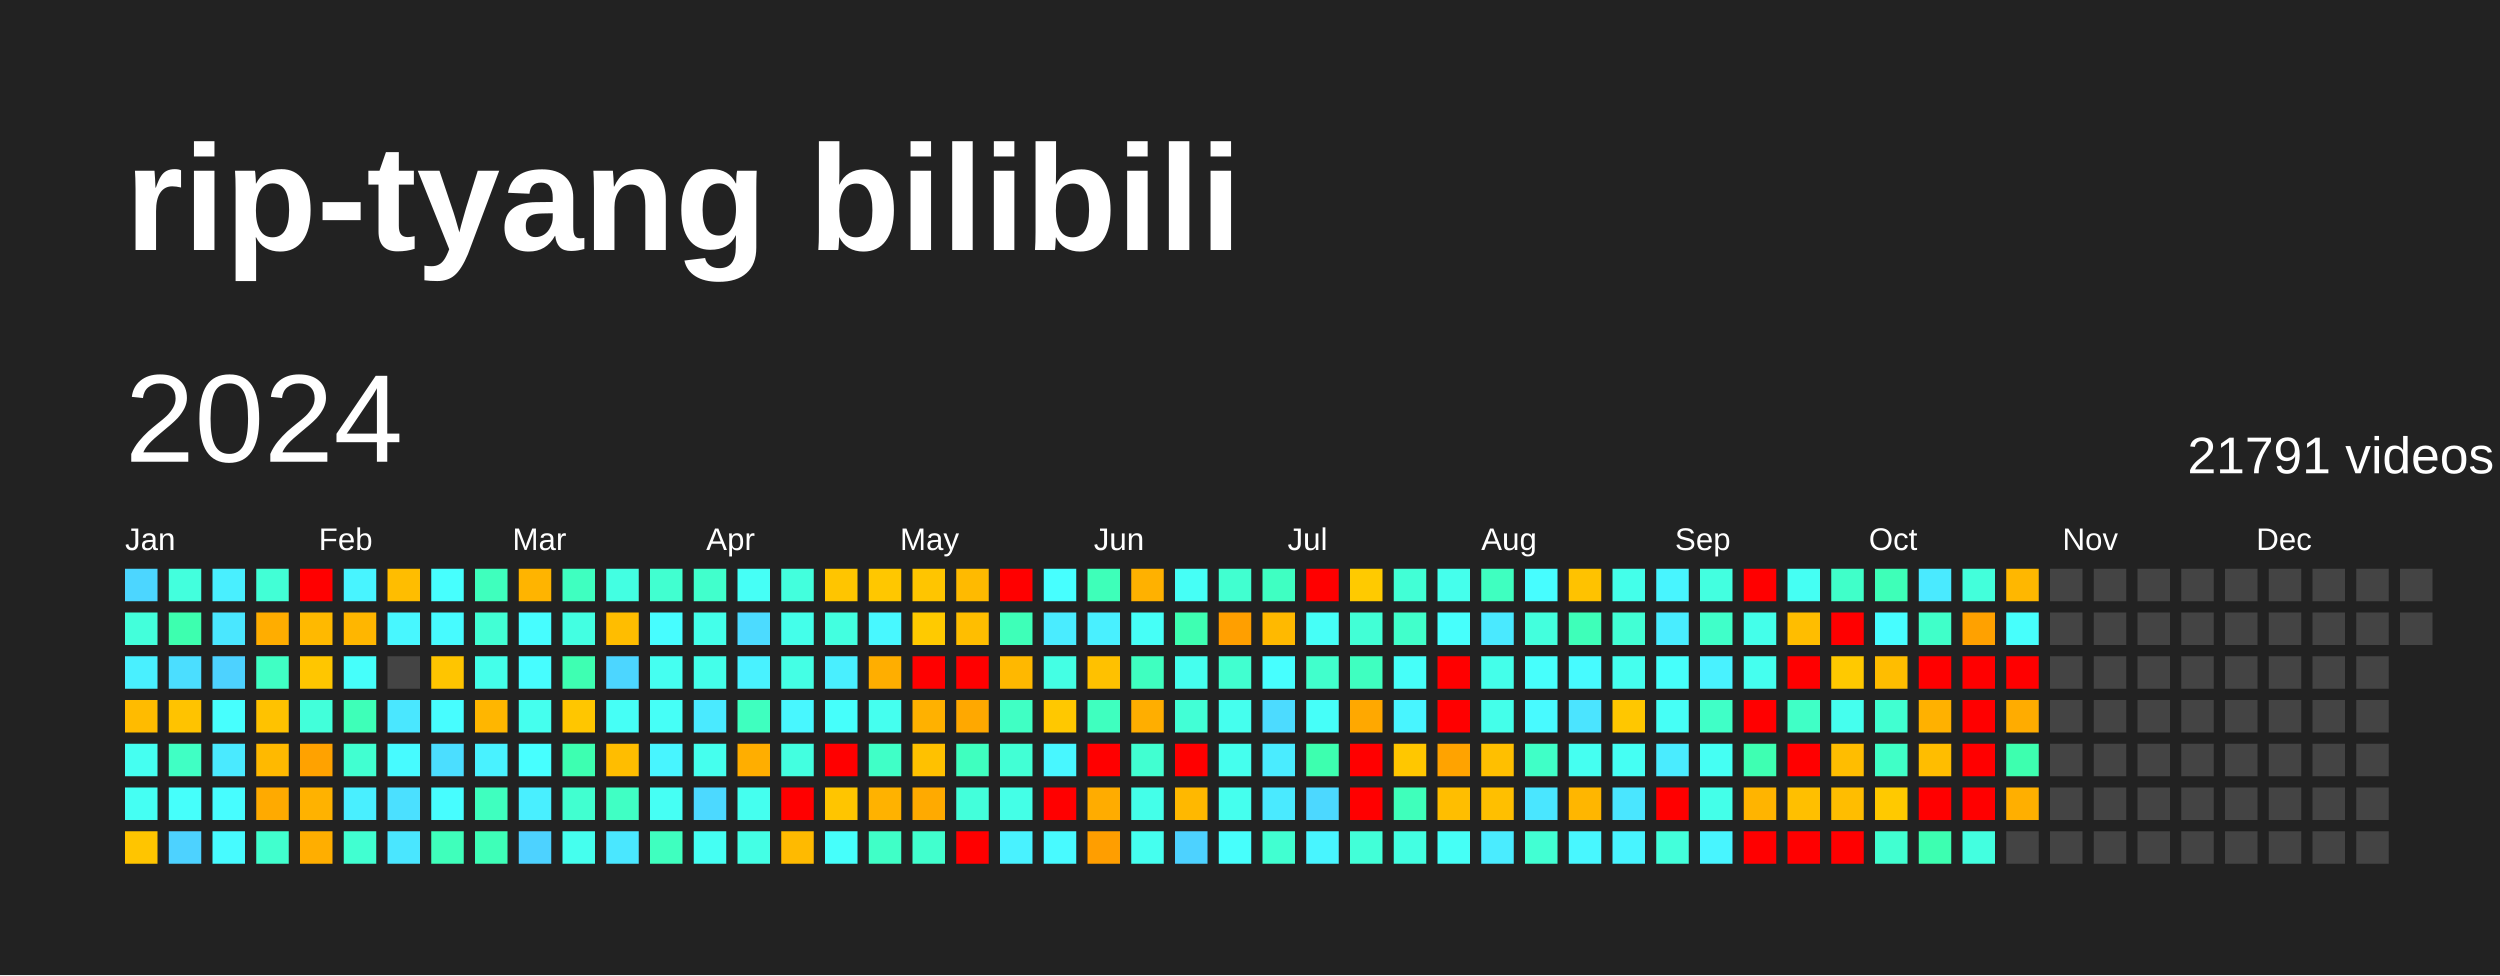
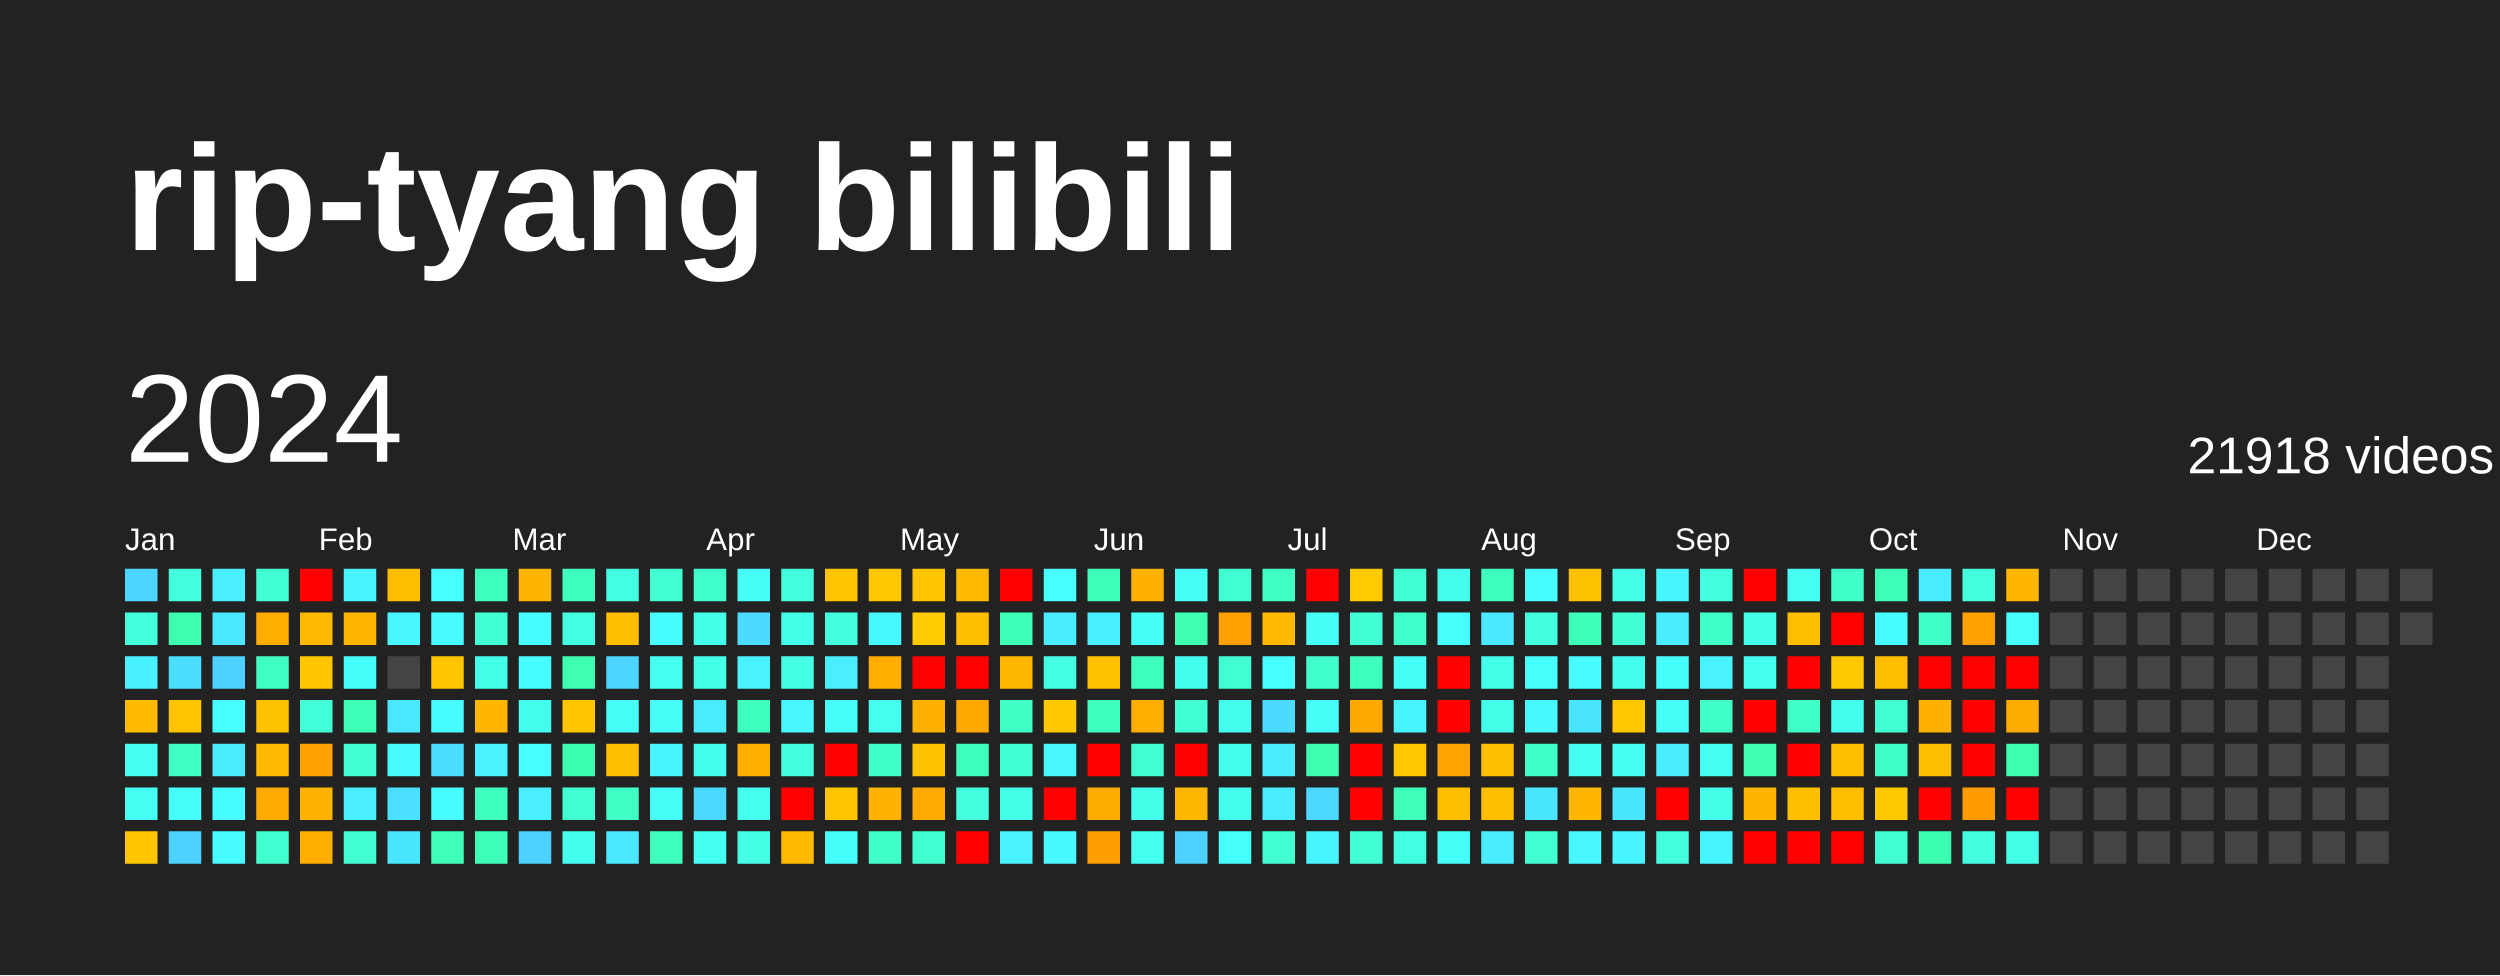
<svg xmlns="http://www.w3.org/2000/svg" baseProfile="full" height="78mm" version="1.1" viewBox="0,0,200,78" width="200mm">
  <defs />
  <rect fill="#222222" height="78" width="200" x="0" y="0" />
  <text fill="#FFFFFF" style="font-size:12px; font-family:Arial; font-weight:bold;" x="10" y="20">rip-tyang bilibili</text>
  <text dominant-baseline="hanging" fill="#FFFFFF" style="font-size:10.0px; font-family:Arial;" x="10" y="30">2024</text>
-   <text dominant-baseline="hanging" fill="#FFFFFF" style="font-size:4.125px; font-family:Arial;" x="175" y="35">21791 videos</text>
+   <text dominant-baseline="hanging" fill="#FFFFFF" style="font-size:4.125px; font-family:Arial;" x="175" y="35">21918 videos</text>
  <text fill="#FFFFFF" style="font-size:2.5px; font-family:Arial" x="10.0" y="44">Jan</text>
  <text fill="#FFFFFF" style="font-size:2.5px; font-family:Arial" x="25.5" y="44">Feb</text>
  <text fill="#FFFFFF" style="font-size:2.5px; font-family:Arial" x="41.0" y="44">Mar</text>
  <text fill="#FFFFFF" style="font-size:2.5px; font-family:Arial" x="56.5" y="44">Apr</text>
  <text fill="#FFFFFF" style="font-size:2.5px; font-family:Arial" x="72.0" y="44">May</text>
  <text fill="#FFFFFF" style="font-size:2.5px; font-family:Arial" x="87.5" y="44">Jun</text>
  <text fill="#FFFFFF" style="font-size:2.5px; font-family:Arial" x="103.0" y="44">Jul</text>
  <text fill="#FFFFFF" style="font-size:2.5px; font-family:Arial" x="118.5" y="44">Aug</text>
  <text fill="#FFFFFF" style="font-size:2.5px; font-family:Arial" x="134.0" y="44">Sep</text>
  <text fill="#FFFFFF" style="font-size:2.5px; font-family:Arial" x="149.5" y="44">Oct</text>
  <text fill="#FFFFFF" style="font-size:2.5px; font-family:Arial" x="165.0" y="44">Nov</text>
  <text fill="#FFFFFF" style="font-size:2.5px; font-family:Arial" x="180.5" y="44">Dec</text>
  <rect fill="#4cd6ff" height="2.6" width="2.6" x="10.0" y="45.5" />
  <rect fill="#43ffdb" height="2.6" width="2.6" x="10.0" y="49.0" />
  <rect fill="#49f0ff" height="2.6" width="2.6" x="10.0" y="52.5" />
  <rect fill="#ffbb00" height="2.6" width="2.6" x="10.0" y="56.0" />
  <rect fill="#45fff1" height="2.6" width="2.6" x="10.0" y="59.5" />
  <rect fill="#45fff3" height="2.6" width="2.6" x="10.0" y="63.0" />
  <rect fill="#ffc500" height="2.6" width="2.6" x="10.0" y="66.5" />
  <rect fill="#43ffdd" height="2.6" width="2.6" x="13.5" y="45.5" />
  <rect fill="#3dffaf" height="2.6" width="2.6" x="13.5" y="49.0" />
  <rect fill="#4bdeff" height="2.6" width="2.6" x="13.5" y="52.5" />
  <rect fill="#ffc300" height="2.6" width="2.6" x="13.5" y="56.0" />
  <rect fill="#40ffc4" height="2.6" width="2.6" x="13.5" y="59.5" />
  <rect fill="#46fffb" height="2.6" width="2.6" x="13.5" y="63.0" />
  <rect fill="#4dd2ff" height="2.6" width="2.6" x="13.5" y="66.5" />
  <rect fill="#49efff" height="2.6" width="2.6" x="17.0" y="45.5" />
  <rect fill="#4ae7ff" height="2.6" width="2.6" x="17.0" y="49.0" />
  <rect fill="#4dd2ff" height="2.6" width="2.6" x="17.0" y="52.5" />
  <rect fill="#47fffe" height="2.6" width="2.6" x="17.0" y="56.0" />
  <rect fill="#4aeaff" height="2.6" width="2.6" x="17.0" y="59.5" />
  <rect fill="#47fdff" height="2.6" width="2.6" x="17.0" y="63.0" />
  <rect fill="#47fbff" height="2.6" width="2.6" x="17.0" y="66.5" />
  <rect fill="#42ffd6" height="2.6" width="2.6" x="20.5" y="45.5" />
  <rect fill="#ffad00" height="2.6" width="2.6" x="20.5" y="49.0" />
  <rect fill="#40ffc4" height="2.6" width="2.6" x="20.5" y="52.5" />
  <rect fill="#ffc200" height="2.6" width="2.6" x="20.5" y="56.0" />
  <rect fill="#ffb900" height="2.6" width="2.6" x="20.5" y="59.5" />
  <rect fill="#ffaa00" height="2.6" width="2.6" x="20.5" y="63.0" />
  <rect fill="#41ffce" height="2.6" width="2.6" x="20.5" y="66.5" />
  <rect fill="red" height="2.6" width="2.6" x="24.0" y="45.5" />
  <rect fill="#ffb900" height="2.6" width="2.6" x="24.0" y="49.0" />
  <rect fill="#ffc600" height="2.6" width="2.6" x="24.0" y="52.5" />
  <rect fill="#42ffda" height="2.6" width="2.6" x="24.0" y="56.0" />
  <rect fill="#ffa200" height="2.6" width="2.6" x="24.0" y="59.5" />
  <rect fill="#ffb200" height="2.6" width="2.6" x="24.0" y="63.0" />
  <rect fill="#ffae00" height="2.6" width="2.6" x="24.0" y="66.5" />
  <rect fill="#48f4ff" height="2.6" width="2.6" x="27.5" y="45.5" />
  <rect fill="#ffb600" height="2.6" width="2.6" x="27.5" y="49.0" />
  <rect fill="#46fffb" height="2.6" width="2.6" x="27.5" y="52.5" />
  <rect fill="#3effb8" height="2.6" width="2.6" x="27.5" y="56.0" />
  <rect fill="#41ffd1" height="2.6" width="2.6" x="27.5" y="59.5" />
  <rect fill="#49efff" height="2.6" width="2.6" x="27.5" y="63.0" />
  <rect fill="#41ffd1" height="2.6" width="2.6" x="27.5" y="66.5" />
  <rect fill="#ffbd00" height="2.6" width="2.6" x="31.0" y="45.5" />
  <rect fill="#48f7ff" height="2.6" width="2.6" x="31.0" y="49.0" />
  <rect fill="#444444" height="2.6" width="2.6" x="31.0" y="52.5" />
  <rect fill="#4ae7ff" height="2.6" width="2.6" x="31.0" y="56.0" />
  <rect fill="#47fbff" height="2.6" width="2.6" x="31.0" y="59.5" />
  <rect fill="#4be0ff" height="2.6" width="2.6" x="31.0" y="63.0" />
  <rect fill="#4ae6ff" height="2.6" width="2.6" x="31.0" y="66.5" />
  <rect fill="#47fffe" height="2.6" width="2.6" x="34.5" y="45.5" />
  <rect fill="#47fbff" height="2.6" width="2.6" x="34.5" y="49.0" />
  <rect fill="#ffc500" height="2.6" width="2.6" x="34.5" y="52.5" />
  <rect fill="#47fdff" height="2.6" width="2.6" x="34.5" y="56.0" />
  <rect fill="#4bdeff" height="2.6" width="2.6" x="34.5" y="59.5" />
  <rect fill="#47fdff" height="2.6" width="2.6" x="34.5" y="63.0" />
  <rect fill="#3fffbb" height="2.6" width="2.6" x="34.5" y="66.5" />
  <rect fill="#3fffbd" height="2.6" width="2.6" x="38.0" y="45.5" />
  <rect fill="#42ffd5" height="2.6" width="2.6" x="38.0" y="49.0" />
  <rect fill="#44ffea" height="2.6" width="2.6" x="38.0" y="52.5" />
  <rect fill="#ffb600" height="2.6" width="2.6" x="38.0" y="56.0" />
  <rect fill="#49f2ff" height="2.6" width="2.6" x="38.0" y="59.5" />
  <rect fill="#3fffbf" height="2.6" width="2.6" x="38.0" y="63.0" />
  <rect fill="#3effb8" height="2.6" width="2.6" x="38.0" y="66.5" />
  <rect fill="#ffb400" height="2.6" width="2.6" x="41.5" y="45.5" />
  <rect fill="#47fdff" height="2.6" width="2.6" x="41.5" y="49.0" />
  <rect fill="#47fdff" height="2.6" width="2.6" x="41.5" y="52.5" />
  <rect fill="#45ffee" height="2.6" width="2.6" x="41.5" y="56.0" />
  <rect fill="#47ffff" height="2.6" width="2.6" x="41.5" y="59.5" />
  <rect fill="#49efff" height="2.6" width="2.6" x="41.5" y="63.0" />
  <rect fill="#4dd2ff" height="2.6" width="2.6" x="41.5" y="66.5" />
  <rect fill="#3fffc0" height="2.6" width="2.6" x="45.0" y="45.5" />
  <rect fill="#43ffe2" height="2.6" width="2.6" x="45.0" y="49.0" />
  <rect fill="#3effb2" height="2.6" width="2.6" x="45.0" y="52.5" />
  <rect fill="#ffc600" height="2.6" width="2.6" x="45.0" y="56.0" />
  <rect fill="#3dffb1" height="2.6" width="2.6" x="45.0" y="59.5" />
  <rect fill="#41ffd0" height="2.6" width="2.6" x="45.0" y="63.0" />
  <rect fill="#45ffee" height="2.6" width="2.6" x="45.0" y="66.5" />
  <rect fill="#43ffe2" height="2.6" width="2.6" x="48.5" y="45.5" />
  <rect fill="#ffbd00" height="2.6" width="2.6" x="48.5" y="49.0" />
  <rect fill="#4cd6ff" height="2.6" width="2.6" x="48.5" y="52.5" />
  <rect fill="#46fff6" height="2.6" width="2.6" x="48.5" y="56.0" />
  <rect fill="#ffbd00" height="2.6" width="2.6" x="48.5" y="59.5" />
  <rect fill="#40ffc4" height="2.6" width="2.6" x="48.5" y="63.0" />
  <rect fill="#4ae7ff" height="2.6" width="2.6" x="48.5" y="66.5" />
  <rect fill="#41ffd0" height="2.6" width="2.6" x="52.0" y="45.5" />
  <rect fill="#47fdff" height="2.6" width="2.6" x="52.0" y="49.0" />
  <rect fill="#45fff1" height="2.6" width="2.6" x="52.0" y="52.5" />
  <rect fill="#46fff7" height="2.6" width="2.6" x="52.0" y="56.0" />
  <rect fill="#48f5ff" height="2.6" width="2.6" x="52.0" y="59.5" />
  <rect fill="#46fff4" height="2.6" width="2.6" x="52.0" y="63.0" />
  <rect fill="#3fffbf" height="2.6" width="2.6" x="52.0" y="66.5" />
  <rect fill="#41ffcc" height="2.6" width="2.6" x="55.5" y="45.5" />
  <rect fill="#44ffea" height="2.6" width="2.6" x="55.5" y="49.0" />
  <rect fill="#44ffea" height="2.6" width="2.6" x="55.5" y="52.5" />
  <rect fill="#4aeaff" height="2.6" width="2.6" x="55.5" y="56.0" />
  <rect fill="#45ffee" height="2.6" width="2.6" x="55.5" y="59.5" />
  <rect fill="#4cd9ff" height="2.6" width="2.6" x="55.5" y="63.0" />
  <rect fill="#45fff3" height="2.6" width="2.6" x="55.5" y="66.5" />
  <rect fill="#46fff6" height="2.6" width="2.6" x="59.0" y="45.5" />
  <rect fill="#4cdbff" height="2.6" width="2.6" x="59.0" y="49.0" />
  <rect fill="#49f2ff" height="2.6" width="2.6" x="59.0" y="52.5" />
  <rect fill="#3fffbf" height="2.6" width="2.6" x="59.0" y="56.0" />
  <rect fill="#ffae00" height="2.6" width="2.6" x="59.0" y="59.5" />
  <rect fill="#45ffef" height="2.6" width="2.6" x="59.0" y="63.0" />
  <rect fill="#44ffe5" height="2.6" width="2.6" x="59.0" y="66.5" />
  <rect fill="#43ffdd" height="2.6" width="2.6" x="62.5" y="45.5" />
  <rect fill="#44ffea" height="2.6" width="2.6" x="62.5" y="49.0" />
  <rect fill="#44ffe5" height="2.6" width="2.6" x="62.5" y="52.5" />
  <rect fill="#48f7ff" height="2.6" width="2.6" x="62.5" y="56.0" />
  <rect fill="#43ffe0" height="2.6" width="2.6" x="62.5" y="59.5" />
  <rect fill="red" height="2.6" width="2.6" x="62.5" y="63.0" />
  <rect fill="#ffba00" height="2.6" width="2.6" x="62.5" y="66.5" />
  <rect fill="#ffc500" height="2.6" width="2.6" x="66.0" y="45.5" />
  <rect fill="#43ffe0" height="2.6" width="2.6" x="66.0" y="49.0" />
  <rect fill="#49efff" height="2.6" width="2.6" x="66.0" y="52.5" />
  <rect fill="#46fffb" height="2.6" width="2.6" x="66.0" y="56.0" />
  <rect fill="red" height="2.6" width="2.6" x="66.0" y="59.5" />
  <rect fill="#ffc500" height="2.6" width="2.6" x="66.0" y="63.0" />
  <rect fill="#46fffb" height="2.6" width="2.6" x="66.0" y="66.5" />
  <rect fill="#ffc700" height="2.6" width="2.6" x="69.5" y="45.5" />
  <rect fill="#48f8ff" height="2.6" width="2.6" x="69.5" y="49.0" />
  <rect fill="#ffae00" height="2.6" width="2.6" x="69.5" y="52.5" />
  <rect fill="#45ffef" height="2.6" width="2.6" x="69.5" y="56.0" />
  <rect fill="#40ffc7" height="2.6" width="2.6" x="69.5" y="59.5" />
  <rect fill="#ffb200" height="2.6" width="2.6" x="69.5" y="63.0" />
  <rect fill="#40ffc7" height="2.6" width="2.6" x="69.5" y="66.5" />
  <rect fill="#ffc500" height="2.6" width="2.6" x="73.0" y="45.5" />
  <rect fill="#ffca00" height="2.6" width="2.6" x="73.0" y="49.0" />
  <rect fill="red" height="2.6" width="2.6" x="73.0" y="52.5" />
  <rect fill="#ffb100" height="2.6" width="2.6" x="73.0" y="56.0" />
  <rect fill="#ffc100" height="2.6" width="2.6" x="73.0" y="59.5" />
  <rect fill="#ffaa00" height="2.6" width="2.6" x="73.0" y="63.0" />
  <rect fill="#41ffce" height="2.6" width="2.6" x="73.0" y="66.5" />
  <rect fill="#ffba00" height="2.6" width="2.6" x="76.5" y="45.5" />
  <rect fill="#ffbe00" height="2.6" width="2.6" x="76.5" y="49.0" />
  <rect fill="red" height="2.6" width="2.6" x="76.5" y="52.5" />
  <rect fill="#ffa800" height="2.6" width="2.6" x="76.5" y="56.0" />
  <rect fill="#3fffbf" height="2.6" width="2.6" x="76.5" y="59.5" />
  <rect fill="#43ffdb" height="2.6" width="2.6" x="76.5" y="63.0" />
  <rect fill="red" height="2.6" width="2.6" x="76.5" y="66.5" />
  <rect fill="red" height="2.6" width="2.6" x="80.0" y="45.5" />
  <rect fill="#3effb8" height="2.6" width="2.6" x="80.0" y="49.0" />
  <rect fill="#ffb800" height="2.6" width="2.6" x="80.0" y="52.5" />
  <rect fill="#40ffc4" height="2.6" width="2.6" x="80.0" y="56.0" />
  <rect fill="#42ffd5" height="2.6" width="2.6" x="80.0" y="59.5" />
  <rect fill="#44ffe7" height="2.6" width="2.6" x="80.0" y="63.0" />
  <rect fill="#49f2ff" height="2.6" width="2.6" x="80.0" y="66.5" />
  <rect fill="#47ffff" height="2.6" width="2.6" x="83.5" y="45.5" />
  <rect fill="#4aecff" height="2.6" width="2.6" x="83.5" y="49.0" />
  <rect fill="#44ffe4" height="2.6" width="2.6" x="83.5" y="52.5" />
  <rect fill="#ffc800" height="2.6" width="2.6" x="83.5" y="56.0" />
  <rect fill="#48f7ff" height="2.6" width="2.6" x="83.5" y="59.5" />
  <rect fill="red" height="2.6" width="2.6" x="83.5" y="63.0" />
  <rect fill="#48faff" height="2.6" width="2.6" x="83.5" y="66.5" />
  <rect fill="#3effb9" height="2.6" width="2.6" x="87.0" y="45.5" />
  <rect fill="#49f0ff" height="2.6" width="2.6" x="87.0" y="49.0" />
  <rect fill="#ffc100" height="2.6" width="2.6" x="87.0" y="52.5" />
  <rect fill="#3fffbf" height="2.6" width="2.6" x="87.0" y="56.0" />
  <rect fill="red" height="2.6" width="2.6" x="87.0" y="59.5" />
  <rect fill="#ffac00" height="2.6" width="2.6" x="87.0" y="63.0" />
  <rect fill="#ff9e00" height="2.6" width="2.6" x="87.0" y="66.5" />
  <rect fill="#ffb100" height="2.6" width="2.6" x="90.5" y="45.5" />
  <rect fill="#46fff7" height="2.6" width="2.6" x="90.5" y="49.0" />
  <rect fill="#3fffc0" height="2.6" width="2.6" x="90.5" y="52.5" />
  <rect fill="#ffae00" height="2.6" width="2.6" x="90.5" y="56.0" />
  <rect fill="#41ffd1" height="2.6" width="2.6" x="90.5" y="59.5" />
  <rect fill="#44ffe9" height="2.6" width="2.6" x="90.5" y="63.0" />
  <rect fill="#45ffef" height="2.6" width="2.6" x="90.5" y="66.5" />
  <rect fill="#46fff6" height="2.6" width="2.6" x="94.0" y="45.5" />
  <rect fill="#3effb2" height="2.6" width="2.6" x="94.0" y="49.0" />
  <rect fill="#45ffee" height="2.6" width="2.6" x="94.0" y="52.5" />
  <rect fill="#42ffd6" height="2.6" width="2.6" x="94.0" y="56.0" />
  <rect fill="red" height="2.6" width="2.6" x="94.0" y="59.5" />
  <rect fill="#ffb800" height="2.6" width="2.6" x="94.0" y="63.0" />
  <rect fill="#4dd2ff" height="2.6" width="2.6" x="94.0" y="66.5" />
  <rect fill="#41ffd0" height="2.6" width="2.6" x="97.5" y="45.5" />
  <rect fill="#ff9f00" height="2.6" width="2.6" x="97.5" y="49.0" />
  <rect fill="#41ffd0" height="2.6" width="2.6" x="97.5" y="52.5" />
  <rect fill="#45ffee" height="2.6" width="2.6" x="97.5" y="56.0" />
  <rect fill="#45ffee" height="2.6" width="2.6" x="97.5" y="59.5" />
  <rect fill="#45ffee" height="2.6" width="2.6" x="97.5" y="63.0" />
  <rect fill="#47fffc" height="2.6" width="2.6" x="97.5" y="66.5" />
  <rect fill="#3fffc2" height="2.6" width="2.6" x="101.0" y="45.5" />
  <rect fill="#ffb900" height="2.6" width="2.6" x="101.0" y="49.0" />
  <rect fill="#47ffff" height="2.6" width="2.6" x="101.0" y="52.5" />
  <rect fill="#4cdbff" height="2.6" width="2.6" x="101.0" y="56.0" />
  <rect fill="#4aecff" height="2.6" width="2.6" x="101.0" y="59.5" />
  <rect fill="#4aeaff" height="2.6" width="2.6" x="101.0" y="63.0" />
  <rect fill="#41ffd1" height="2.6" width="2.6" x="101.0" y="66.5" />
  <rect fill="red" height="2.6" width="2.6" x="104.5" y="45.5" />
  <rect fill="#46fff7" height="2.6" width="2.6" x="104.5" y="49.0" />
  <rect fill="#41ffcc" height="2.6" width="2.6" x="104.5" y="52.5" />
  <rect fill="#46fff9" height="2.6" width="2.6" x="104.5" y="56.0" />
  <rect fill="#3dffaf" height="2.6" width="2.6" x="104.5" y="59.5" />
  <rect fill="#4cd8ff" height="2.6" width="2.6" x="104.5" y="63.0" />
  <rect fill="#48f5ff" height="2.6" width="2.6" x="104.5" y="66.5" />
  <rect fill="#ffca00" height="2.6" width="2.6" x="108.0" y="45.5" />
  <rect fill="#42ffd6" height="2.6" width="2.6" x="108.0" y="49.0" />
  <rect fill="#3fffc0" height="2.6" width="2.6" x="108.0" y="52.5" />
  <rect fill="#ffa800" height="2.6" width="2.6" x="108.0" y="56.0" />
  <rect fill="red" height="2.6" width="2.6" x="108.0" y="59.5" />
  <rect fill="red" height="2.6" width="2.6" x="108.0" y="63.0" />
  <rect fill="#42ffd8" height="2.6" width="2.6" x="108.0" y="66.5" />
  <rect fill="#42ffd6" height="2.6" width="2.6" x="111.5" y="45.5" />
  <rect fill="#41ffcb" height="2.6" width="2.6" x="111.5" y="49.0" />
  <rect fill="#46fff9" height="2.6" width="2.6" x="111.5" y="52.5" />
  <rect fill="#48f5ff" height="2.6" width="2.6" x="111.5" y="56.0" />
  <rect fill="#ffc700" height="2.6" width="2.6" x="111.5" y="59.5" />
  <rect fill="#3fffbb" height="2.6" width="2.6" x="111.5" y="63.0" />
  <rect fill="#43ffe2" height="2.6" width="2.6" x="111.5" y="66.5" />
  <rect fill="#45ffec" height="2.6" width="2.6" x="115.0" y="45.5" />
  <rect fill="#47fffc" height="2.6" width="2.6" x="115.0" y="49.0" />
  <rect fill="red" height="2.6" width="2.6" x="115.0" y="52.5" />
  <rect fill="red" height="2.6" width="2.6" x="115.0" y="56.0" />
  <rect fill="#ffa300" height="2.6" width="2.6" x="115.0" y="59.5" />
  <rect fill="#ffbe00" height="2.6" width="2.6" x="115.0" y="63.0" />
  <rect fill="#46fff6" height="2.6" width="2.6" x="115.0" y="66.5" />
  <rect fill="#3fffc0" height="2.6" width="2.6" x="118.5" y="45.5" />
  <rect fill="#4ae9ff" height="2.6" width="2.6" x="118.5" y="49.0" />
  <rect fill="#44ffea" height="2.6" width="2.6" x="118.5" y="52.5" />
  <rect fill="#44ffea" height="2.6" width="2.6" x="118.5" y="56.0" />
  <rect fill="#ffbf00" height="2.6" width="2.6" x="118.5" y="59.5" />
  <rect fill="#ffbf00" height="2.6" width="2.6" x="118.5" y="63.0" />
  <rect fill="#4aecff" height="2.6" width="2.6" x="118.5" y="66.5" />
  <rect fill="#47fdff" height="2.6" width="2.6" x="122.0" y="45.5" />
  <rect fill="#43ffdd" height="2.6" width="2.6" x="122.0" y="49.0" />
  <rect fill="#47fffc" height="2.6" width="2.6" x="122.0" y="52.5" />
  <rect fill="#48faff" height="2.6" width="2.6" x="122.0" y="56.0" />
  <rect fill="#40ffc7" height="2.6" width="2.6" x="122.0" y="59.5" />
  <rect fill="#4ae6ff" height="2.6" width="2.6" x="122.0" y="63.0" />
  <rect fill="#42ffd3" height="2.6" width="2.6" x="122.0" y="66.5" />
  <rect fill="#ffc200" height="2.6" width="2.6" x="125.5" y="45.5" />
  <rect fill="#3effb9" height="2.6" width="2.6" x="125.5" y="49.0" />
  <rect fill="#47fbff" height="2.6" width="2.6" x="125.5" y="52.5" />
  <rect fill="#4be4ff" height="2.6" width="2.6" x="125.5" y="56.0" />
  <rect fill="#45fff1" height="2.6" width="2.6" x="125.5" y="59.5" />
  <rect fill="#ffb600" height="2.6" width="2.6" x="125.5" y="63.0" />
  <rect fill="#48f7ff" height="2.6" width="2.6" x="125.5" y="66.5" />
  <rect fill="#44ffea" height="2.6" width="2.6" x="129.0" y="45.5" />
  <rect fill="#42ffd5" height="2.6" width="2.6" x="129.0" y="49.0" />
  <rect fill="#45ffee" height="2.6" width="2.6" x="129.0" y="52.5" />
  <rect fill="#ffc700" height="2.6" width="2.6" x="129.0" y="56.0" />
  <rect fill="#45fff3" height="2.6" width="2.6" x="129.0" y="59.5" />
  <rect fill="#4ae6ff" height="2.6" width="2.6" x="129.0" y="63.0" />
  <rect fill="#48f4ff" height="2.6" width="2.6" x="129.0" y="66.5" />
  <rect fill="#48f5ff" height="2.6" width="2.6" x="132.5" y="45.5" />
  <rect fill="#49edff" height="2.6" width="2.6" x="132.5" y="49.0" />
  <rect fill="#46fffb" height="2.6" width="2.6" x="132.5" y="52.5" />
  <rect fill="#46fff6" height="2.6" width="2.6" x="132.5" y="56.0" />
  <rect fill="#4aecff" height="2.6" width="2.6" x="132.5" y="59.5" />
  <rect fill="red" height="2.6" width="2.6" x="132.5" y="63.0" />
  <rect fill="#43ffdb" height="2.6" width="2.6" x="132.5" y="66.5" />
  <rect fill="#43ffe0" height="2.6" width="2.6" x="136.0" y="45.5" />
  <rect fill="#40ffc9" height="2.6" width="2.6" x="136.0" y="49.0" />
  <rect fill="#49f2ff" height="2.6" width="2.6" x="136.0" y="52.5" />
  <rect fill="#40ffc7" height="2.6" width="2.6" x="136.0" y="56.0" />
  <rect fill="#45fff3" height="2.6" width="2.6" x="136.0" y="59.5" />
  <rect fill="#44ffe9" height="2.6" width="2.6" x="136.0" y="63.0" />
  <rect fill="#48f5ff" height="2.6" width="2.6" x="136.0" y="66.5" />
  <rect fill="red" height="2.6" width="2.6" x="139.5" y="45.5" />
  <rect fill="#44ffea" height="2.6" width="2.6" x="139.5" y="49.0" />
  <rect fill="#45ffef" height="2.6" width="2.6" x="139.5" y="52.5" />
  <rect fill="red" height="2.6" width="2.6" x="139.5" y="56.0" />
  <rect fill="#3effb2" height="2.6" width="2.6" x="139.5" y="59.5" />
  <rect fill="#ffb400" height="2.6" width="2.6" x="139.5" y="63.0" />
  <rect fill="red" height="2.6" width="2.6" x="139.5" y="66.5" />
  <rect fill="#45fff3" height="2.6" width="2.6" x="143.0" y="45.5" />
  <rect fill="#ffbd00" height="2.6" width="2.6" x="143.0" y="49.0" />
  <rect fill="red" height="2.6" width="2.6" x="143.0" y="52.5" />
  <rect fill="#40ffc6" height="2.6" width="2.6" x="143.0" y="56.0" />
  <rect fill="red" height="2.6" width="2.6" x="143.0" y="59.5" />
  <rect fill="#ffbf00" height="2.6" width="2.6" x="143.0" y="63.0" />
  <rect fill="red" height="2.6" width="2.6" x="143.0" y="66.5" />
  <rect fill="#40ffc9" height="2.6" width="2.6" x="146.5" y="45.5" />
  <rect fill="red" height="2.6" width="2.6" x="146.5" y="49.0" />
  <rect fill="#ffc900" height="2.6" width="2.6" x="146.5" y="52.5" />
  <rect fill="#45ffee" height="2.6" width="2.6" x="146.5" y="56.0" />
  <rect fill="#ffbd00" height="2.6" width="2.6" x="146.5" y="59.5" />
  <rect fill="#ffbd00" height="2.6" width="2.6" x="146.5" y="63.0" />
  <rect fill="red" height="2.6" width="2.6" x="146.5" y="66.5" />
  <rect fill="#3effb8" height="2.6" width="2.6" x="150.0" y="45.5" />
  <rect fill="#47fdff" height="2.6" width="2.6" x="150.0" y="49.0" />
  <rect fill="#ffbd00" height="2.6" width="2.6" x="150.0" y="52.5" />
  <rect fill="#41ffd1" height="2.6" width="2.6" x="150.0" y="56.0" />
  <rect fill="#40ffc7" height="2.6" width="2.6" x="150.0" y="59.5" />
  <rect fill="#ffc900" height="2.6" width="2.6" x="150.0" y="63.0" />
  <rect fill="#41ffd1" height="2.6" width="2.6" x="150.0" y="66.5" />
  <rect fill="#4aeaff" height="2.6" width="2.6" x="153.5" y="45.5" />
  <rect fill="#40ffc9" height="2.6" width="2.6" x="153.5" y="49.0" />
  <rect fill="red" height="2.6" width="2.6" x="153.5" y="52.5" />
  <rect fill="#ffb100" height="2.6" width="2.6" x="153.5" y="56.0" />
  <rect fill="#ffbd00" height="2.6" width="2.6" x="153.5" y="59.5" />
  <rect fill="red" height="2.6" width="2.6" x="153.5" y="63.0" />
  <rect fill="#3dffb1" height="2.6" width="2.6" x="153.5" y="66.5" />
  <rect fill="#43ffdb" height="2.6" width="2.6" x="157.0" y="45.5" />
  <rect fill="#ffa100" height="2.6" width="2.6" x="157.0" y="49.0" />
  <rect fill="red" height="2.6" width="2.6" x="157.0" y="52.5" />
  <rect fill="red" height="2.6" width="2.6" x="157.0" y="56.0" />
  <rect fill="red" height="2.6" width="2.6" x="157.0" y="59.5" />
-   <rect fill="red" height="2.6" width="2.6" x="157.0" y="63.0" />
+   <rect fill="#ff9d00" height="2.6" width="2.6" x="157.0" y="63.0" />
  <rect fill="#43ffe0" height="2.6" width="2.6" x="157.0" y="66.5" />
  <rect fill="#ffb700" height="2.6" width="2.6" x="160.5" y="45.5" />
  <rect fill="#47fffc" height="2.6" width="2.6" x="160.5" y="49.0" />
  <rect fill="red" height="2.6" width="2.6" x="160.5" y="52.5" />
  <rect fill="#ffac00" height="2.6" width="2.6" x="160.5" y="56.0" />
  <rect fill="#3dffaf" height="2.6" width="2.6" x="160.5" y="59.5" />
-   <rect fill="#ffaf00" height="2.6" width="2.6" x="160.5" y="63.0" />
-   <rect fill="#444444" height="2.6" width="2.6" x="160.5" y="66.5" />
+   <rect fill="red" height="2.6" width="2.6" x="160.5" y="63.0" />
+   <rect fill="#44ffe7" height="2.6" width="2.6" x="160.5" y="66.5" />
  <rect fill="#444444" height="2.6" width="2.6" x="164.0" y="45.5" />
  <rect fill="#444444" height="2.6" width="2.6" x="164.0" y="49.0" />
  <rect fill="#444444" height="2.6" width="2.6" x="164.0" y="52.5" />
  <rect fill="#444444" height="2.6" width="2.6" x="164.0" y="56.0" />
  <rect fill="#444444" height="2.6" width="2.6" x="164.0" y="59.5" />
  <rect fill="#444444" height="2.6" width="2.6" x="164.0" y="63.0" />
  <rect fill="#444444" height="2.6" width="2.6" x="164.0" y="66.5" />
  <rect fill="#444444" height="2.6" width="2.6" x="167.5" y="45.5" />
  <rect fill="#444444" height="2.6" width="2.6" x="167.5" y="49.0" />
  <rect fill="#444444" height="2.6" width="2.6" x="167.5" y="52.5" />
  <rect fill="#444444" height="2.6" width="2.6" x="167.5" y="56.0" />
  <rect fill="#444444" height="2.6" width="2.6" x="167.5" y="59.5" />
  <rect fill="#444444" height="2.6" width="2.6" x="167.5" y="63.0" />
  <rect fill="#444444" height="2.6" width="2.6" x="167.5" y="66.5" />
  <rect fill="#444444" height="2.6" width="2.6" x="171.0" y="45.5" />
  <rect fill="#444444" height="2.6" width="2.6" x="171.0" y="49.0" />
  <rect fill="#444444" height="2.6" width="2.6" x="171.0" y="52.5" />
  <rect fill="#444444" height="2.6" width="2.6" x="171.0" y="56.0" />
  <rect fill="#444444" height="2.6" width="2.6" x="171.0" y="59.5" />
  <rect fill="#444444" height="2.6" width="2.6" x="171.0" y="63.0" />
  <rect fill="#444444" height="2.6" width="2.6" x="171.0" y="66.5" />
  <rect fill="#444444" height="2.6" width="2.6" x="174.5" y="45.5" />
  <rect fill="#444444" height="2.6" width="2.6" x="174.5" y="49.0" />
  <rect fill="#444444" height="2.6" width="2.6" x="174.5" y="52.5" />
  <rect fill="#444444" height="2.6" width="2.6" x="174.5" y="56.0" />
  <rect fill="#444444" height="2.6" width="2.6" x="174.5" y="59.5" />
  <rect fill="#444444" height="2.6" width="2.6" x="174.5" y="63.0" />
  <rect fill="#444444" height="2.6" width="2.6" x="174.5" y="66.5" />
  <rect fill="#444444" height="2.6" width="2.6" x="178.0" y="45.5" />
  <rect fill="#444444" height="2.6" width="2.6" x="178.0" y="49.0" />
  <rect fill="#444444" height="2.6" width="2.6" x="178.0" y="52.5" />
  <rect fill="#444444" height="2.6" width="2.6" x="178.0" y="56.0" />
  <rect fill="#444444" height="2.6" width="2.6" x="178.0" y="59.5" />
  <rect fill="#444444" height="2.6" width="2.6" x="178.0" y="63.0" />
  <rect fill="#444444" height="2.6" width="2.6" x="178.0" y="66.5" />
  <rect fill="#444444" height="2.6" width="2.6" x="181.5" y="45.5" />
  <rect fill="#444444" height="2.6" width="2.6" x="181.5" y="49.0" />
  <rect fill="#444444" height="2.6" width="2.6" x="181.5" y="52.5" />
  <rect fill="#444444" height="2.6" width="2.6" x="181.5" y="56.0" />
  <rect fill="#444444" height="2.6" width="2.6" x="181.5" y="59.5" />
  <rect fill="#444444" height="2.6" width="2.6" x="181.5" y="63.0" />
  <rect fill="#444444" height="2.6" width="2.6" x="181.5" y="66.5" />
  <rect fill="#444444" height="2.6" width="2.6" x="185.0" y="45.5" />
  <rect fill="#444444" height="2.6" width="2.6" x="185.0" y="49.0" />
  <rect fill="#444444" height="2.6" width="2.6" x="185.0" y="52.5" />
  <rect fill="#444444" height="2.6" width="2.6" x="185.0" y="56.0" />
  <rect fill="#444444" height="2.6" width="2.6" x="185.0" y="59.5" />
  <rect fill="#444444" height="2.6" width="2.6" x="185.0" y="63.0" />
  <rect fill="#444444" height="2.6" width="2.6" x="185.0" y="66.5" />
  <rect fill="#444444" height="2.6" width="2.6" x="188.5" y="45.5" />
  <rect fill="#444444" height="2.6" width="2.6" x="188.5" y="49.0" />
  <rect fill="#444444" height="2.6" width="2.6" x="188.5" y="52.5" />
  <rect fill="#444444" height="2.6" width="2.6" x="188.5" y="56.0" />
  <rect fill="#444444" height="2.6" width="2.6" x="188.5" y="59.5" />
  <rect fill="#444444" height="2.6" width="2.6" x="188.5" y="63.0" />
  <rect fill="#444444" height="2.6" width="2.6" x="188.5" y="66.5" />
  <rect fill="#444444" height="2.6" width="2.6" x="192.0" y="45.5" />
  <rect fill="#444444" height="2.6" width="2.6" x="192.0" y="49.0" />
</svg>
